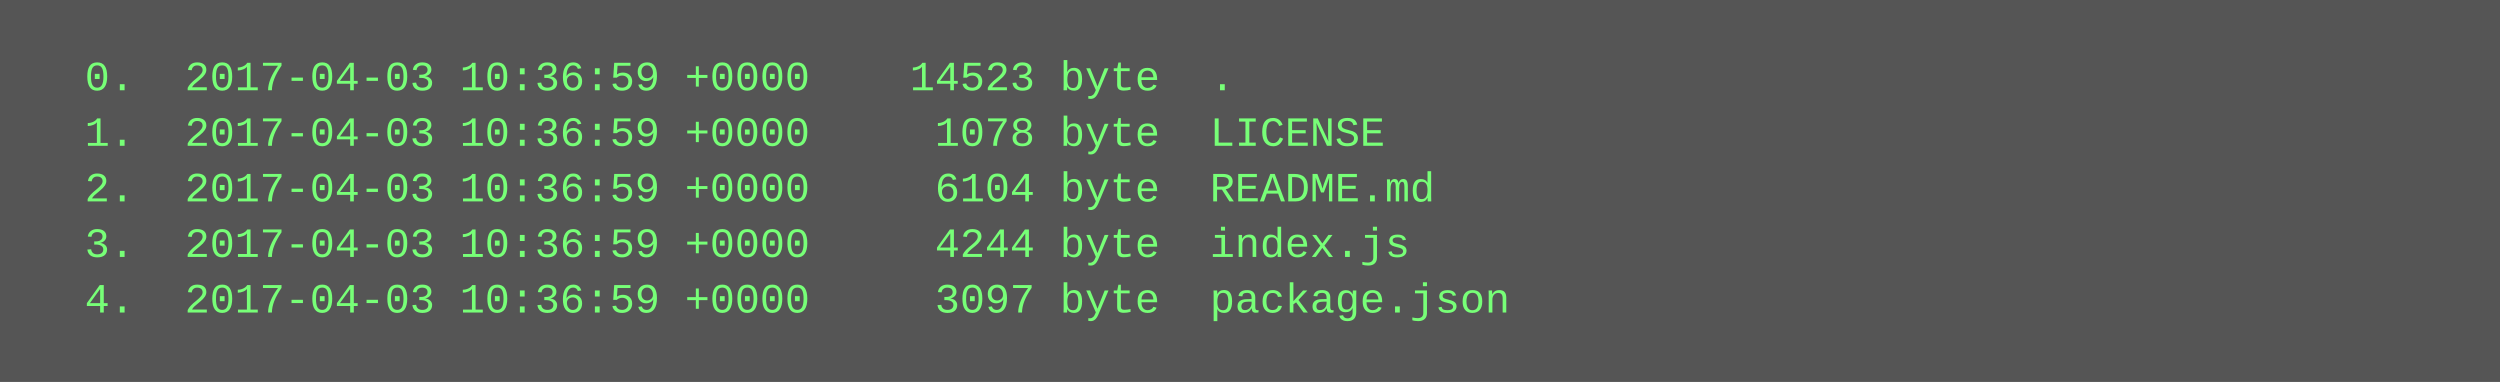
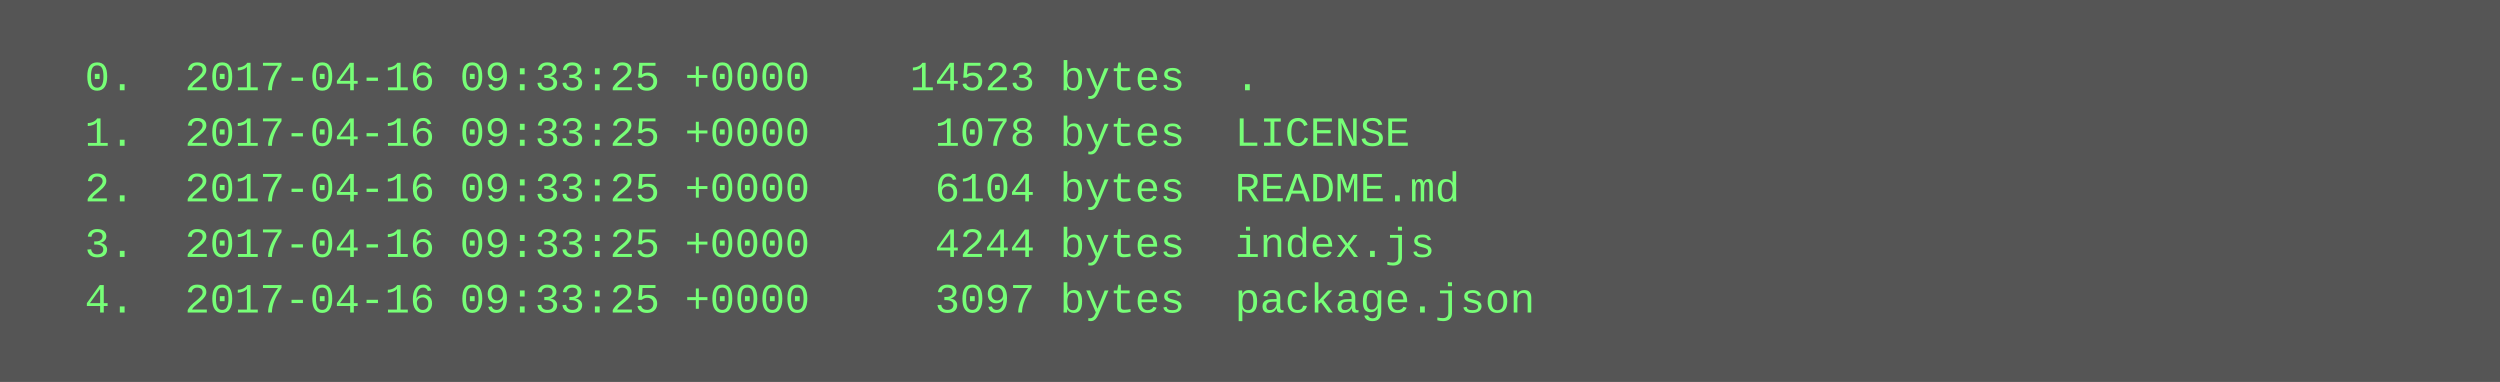
<svg xmlns="http://www.w3.org/2000/svg" height="110" width="720">
  <rect height="110" fill="#555" width="720" />
  <text fill="#7f7" font-family="Courier New" font-size="12" xml:space="preserve">
-     <tspan x="10" y="26">  0.  2017-04-03 10:36:59 +0000    14523 byte  .</tspan>
-     <tspan x="10" y="42">  1.  2017-04-03 10:36:59 +0000     1078 byte  LICENSE</tspan>
-     <tspan x="10" y="58">  2.  2017-04-03 10:36:59 +0000     6104 byte  README.md</tspan>
-     <tspan x="10" y="74">  3.  2017-04-03 10:36:59 +0000     4244 byte  index.js</tspan>
-     <tspan x="10" y="90">  4.  2017-04-03 10:36:59 +0000     3097 byte  package.json</tspan>
+     <tspan x="10" y="26">  0.  2017-04-16 09:33:25 +0000    14523 bytes  .</tspan>
+     <tspan x="10" y="42">  1.  2017-04-16 09:33:25 +0000     1078 bytes  LICENSE</tspan>
+     <tspan x="10" y="58">  2.  2017-04-16 09:33:25 +0000     6104 bytes  README.md</tspan>
+     <tspan x="10" y="74">  3.  2017-04-16 09:33:25 +0000     4244 bytes  index.js</tspan>
+     <tspan x="10" y="90">  4.  2017-04-16 09:33:25 +0000     3097 bytes  package.json</tspan>
  </text>
</svg>
